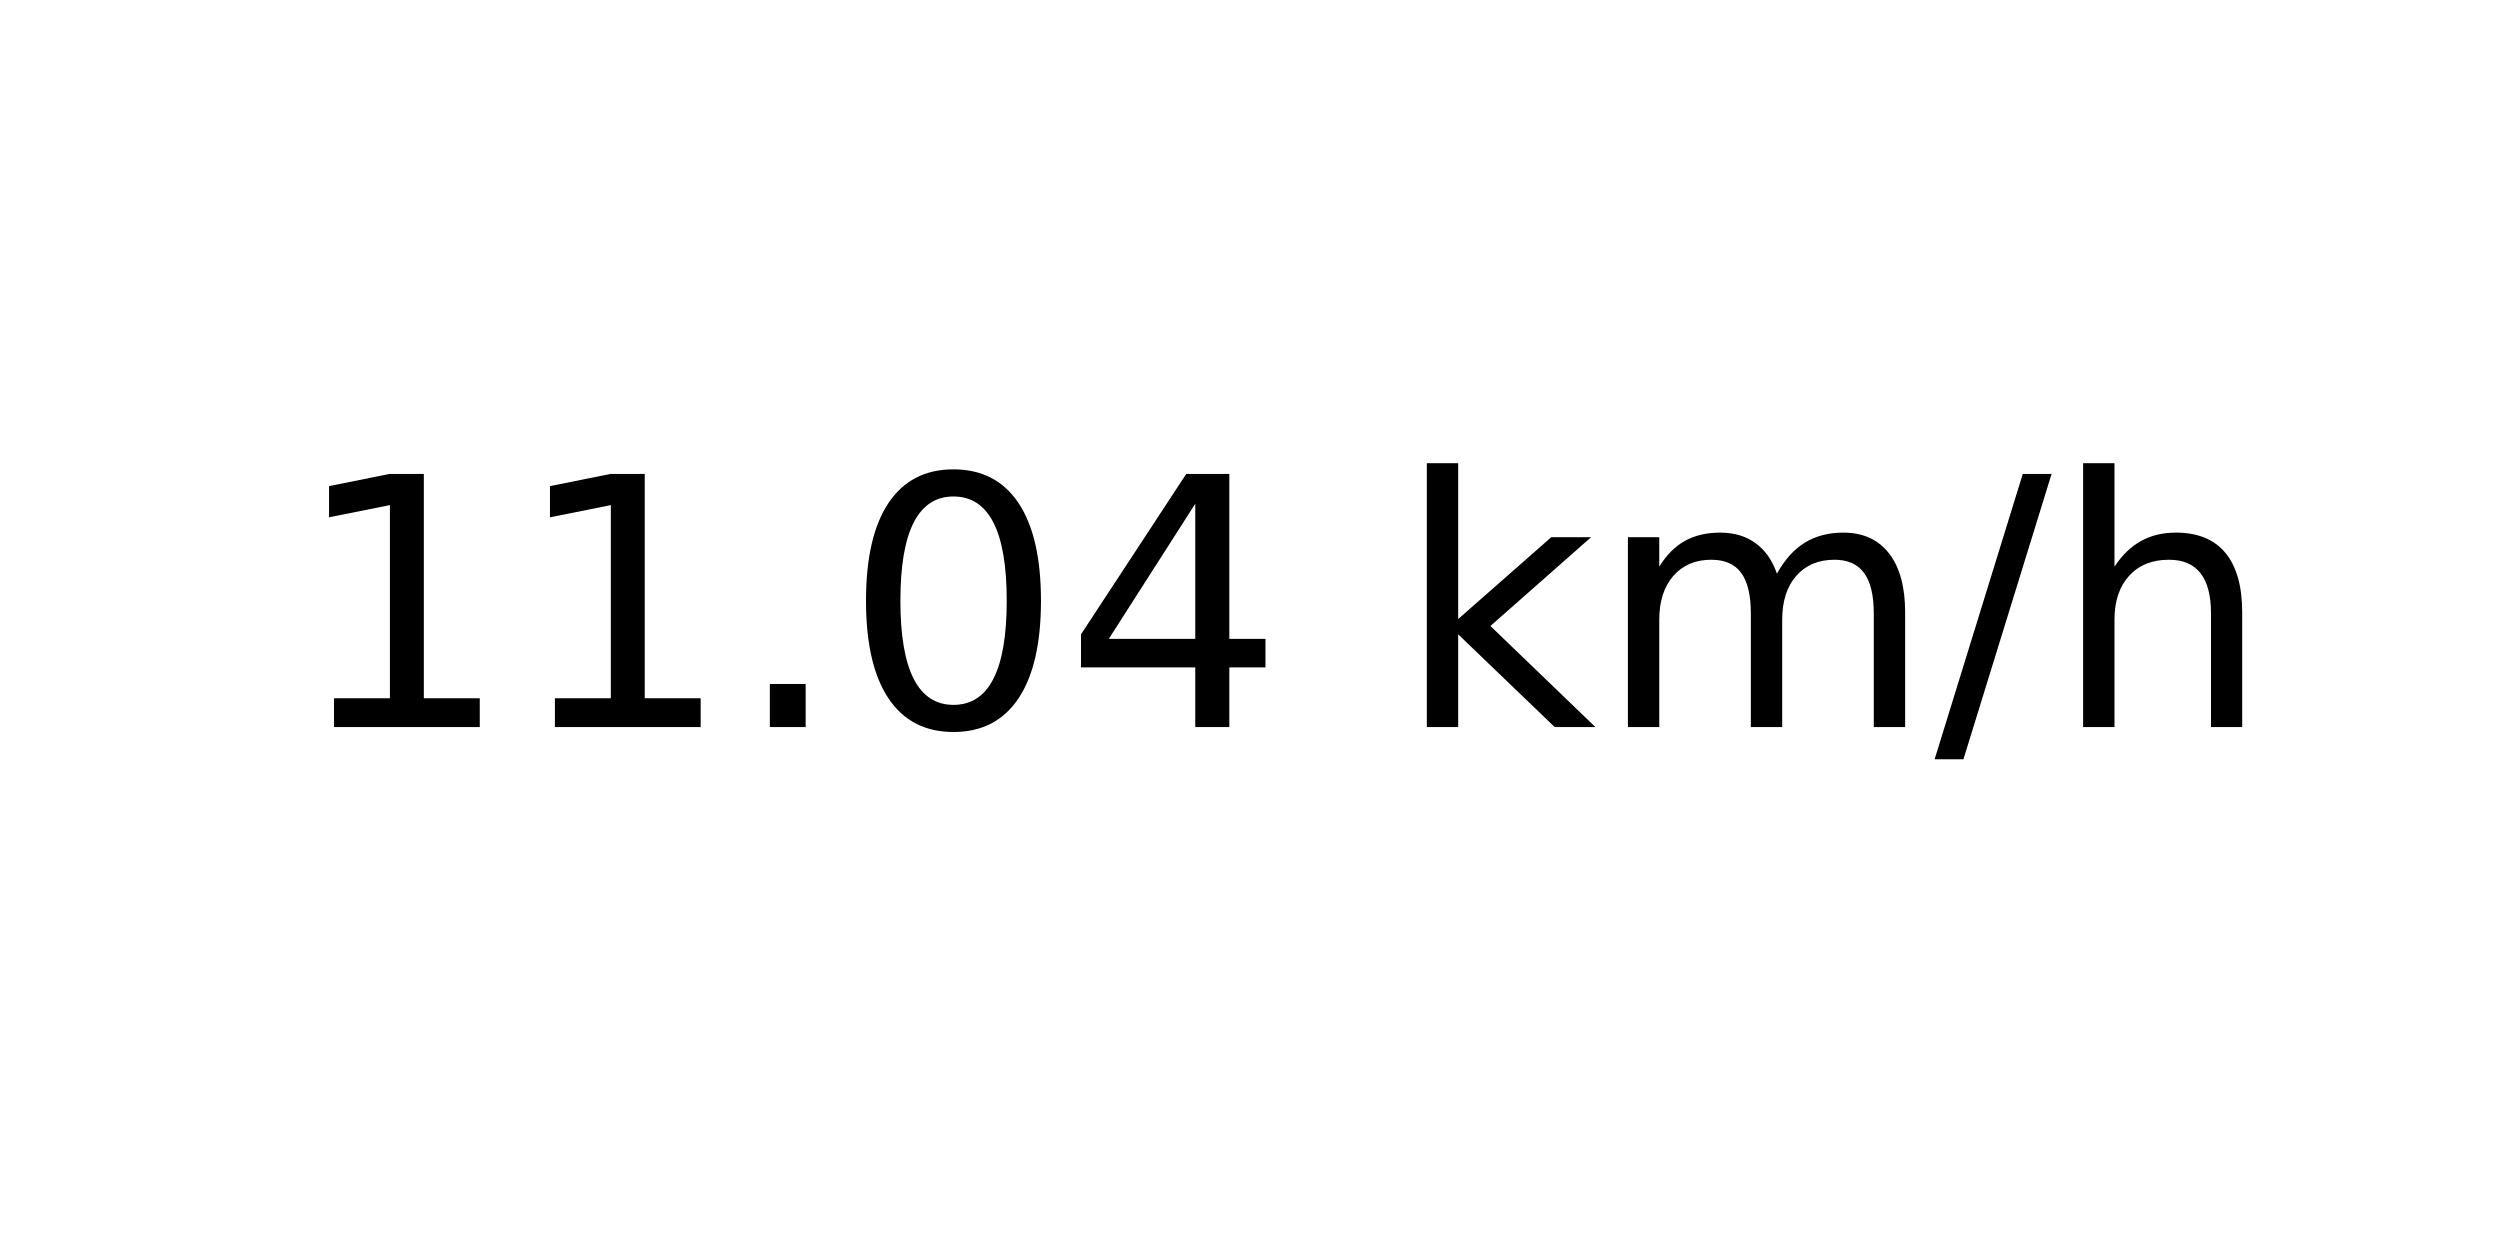
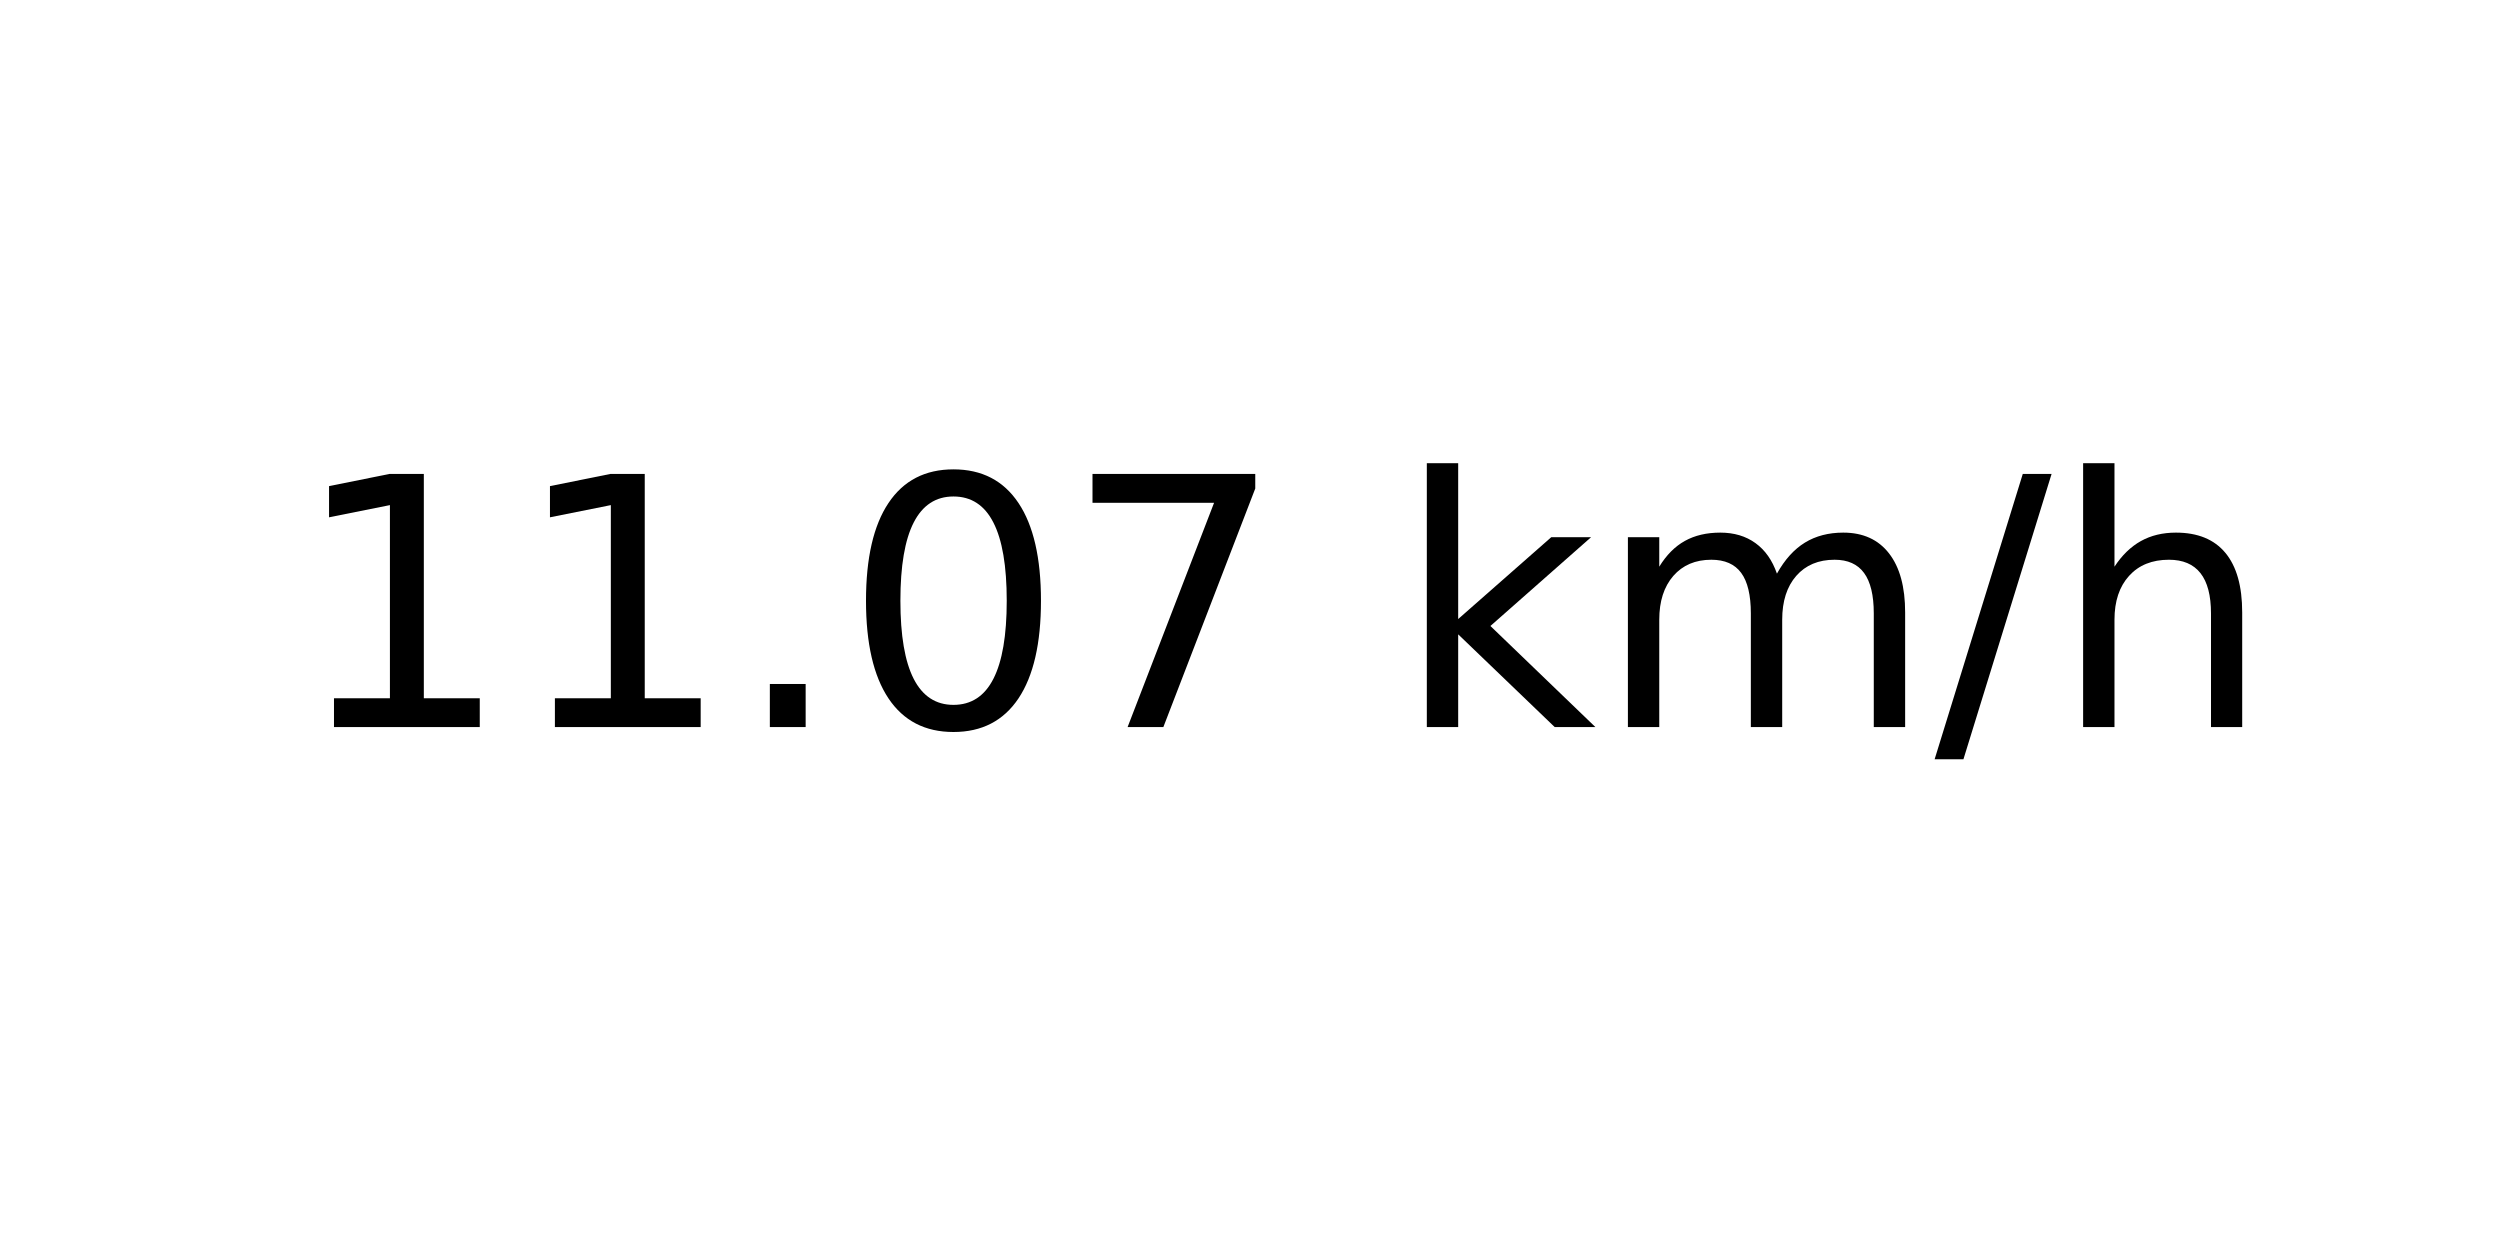
<svg xmlns="http://www.w3.org/2000/svg" xmlns:xlink="http://www.w3.org/1999/xlink" width="72pt" height="36pt" viewBox="0 0 72 36" version="1.1">
  <defs>
    <style type="text/css">*{stroke-linejoin: round; stroke-linecap: butt}</style>
  </defs>
  <g id="figure_1">
    <g id="axes_1">
      <g id="text_1">
        <g transform="translate(8.378125 20.93937) scale(0.1 -0.1)">
          <defs>
            <path id="DejaVuSans-31" d="M 794 531  L 1825 531  L 1825 4091  L 703 3866  L 703 4441  L 1819 4666  L 2450 4666  L 2450 531  L 3481 531  L 3481 0  L 794 0  L 794 531  z " transform="scale(0.015625)" />
            <path id="DejaVuSans-2e" d="M 684 794  L 1344 794  L 1344 0  L 684 0  L 684 794  z " transform="scale(0.015625)" />
            <path id="DejaVuSans-30" d="M 2034 4250  Q 1547 4250 1301 3770  Q 1056 3291 1056 2328  Q 1056 1369 1301 889  Q 1547 409 2034 409  Q 2525 409 2770 889  Q 3016 1369 3016 2328  Q 3016 3291 2770 3770  Q 2525 4250 2034 4250  z M 2034 4750  Q 2819 4750 3233 4129  Q 3647 3509 3647 2328  Q 3647 1150 3233 529  Q 2819 -91 2034 -91  Q 1250 -91 836 529  Q 422 1150 422 2328  Q 422 3509 836 4129  Q 1250 4750 2034 4750  z " transform="scale(0.015625)" />
-             <path id="DejaVuSans-34" d="M 2419 4116  L 825 1625  L 2419 1625  L 2419 4116  z M 2253 4666  L 3047 4666  L 3047 1625  L 3713 1625  L 3713 1100  L 3047 1100  L 3047 0  L 2419 0  L 2419 1100  L 313 1100  L 313 1709  L 2253 4666  z " transform="scale(0.015625)" />
+             <path id="DejaVuSans-37" d="M 525 4666  L 3525 4666  L 3525 4397  L 1831 0  L 1172 0  L 2766 4134  L 525 4134  L 525 4666  z " transform="scale(0.015625)" />
            <path id="DejaVuSans-20" transform="scale(0.015625)" />
            <path id="DejaVuSans-6b" d="M 581 4863  L 1159 4863  L 1159 1991  L 2875 3500  L 3609 3500  L 1753 1863  L 3688 0  L 2938 0  L 1159 1709  L 1159 0  L 581 0  L 581 4863  z " transform="scale(0.015625)" />
            <path id="DejaVuSans-6d" d="M 3328 2828  Q 3544 3216 3844 3400  Q 4144 3584 4550 3584  Q 5097 3584 5394 3201  Q 5691 2819 5691 2113  L 5691 0  L 5113 0  L 5113 2094  Q 5113 2597 4934 2840  Q 4756 3084 4391 3084  Q 3944 3084 3684 2787  Q 3425 2491 3425 1978  L 3425 0  L 2847 0  L 2847 2094  Q 2847 2600 2669 2842  Q 2491 3084 2119 3084  Q 1678 3084 1418 2786  Q 1159 2488 1159 1978  L 1159 0  L 581 0  L 581 3500  L 1159 3500  L 1159 2956  Q 1356 3278 1631 3431  Q 1906 3584 2284 3584  Q 2666 3584 2933 3390  Q 3200 3197 3328 2828  z " transform="scale(0.015625)" />
            <path id="DejaVuSans-2f" d="M 1625 4666  L 2156 4666  L 531 -594  L 0 -594  L 1625 4666  z " transform="scale(0.015625)" />
            <path id="DejaVuSans-68" d="M 3513 2113  L 3513 0  L 2938 0  L 2938 2094  Q 2938 2591 2744 2837  Q 2550 3084 2163 3084  Q 1697 3084 1428 2787  Q 1159 2491 1159 1978  L 1159 0  L 581 0  L 581 4863  L 1159 4863  L 1159 2956  Q 1366 3272 1645 3428  Q 1925 3584 2291 3584  Q 2894 3584 3203 3211  Q 3513 2838 3513 2113  z " transform="scale(0.015625)" />
          </defs>
          <use xlink:href="#DejaVuSans-31" />
          <use xlink:href="#DejaVuSans-31" x="63.623" />
          <use xlink:href="#DejaVuSans-2e" x="127.246" />
          <use xlink:href="#DejaVuSans-30" x="159.033" />
-           <use xlink:href="#DejaVuSans-34" x="222.656" />
+           <use xlink:href="#DejaVuSans-37" x="222.656" />
          <use xlink:href="#DejaVuSans-20" x="286.279" />
          <use xlink:href="#DejaVuSans-6b" x="318.066" />
          <use xlink:href="#DejaVuSans-6d" x="375.977" />
          <use xlink:href="#DejaVuSans-2f" x="473.389" />
          <use xlink:href="#DejaVuSans-68" x="507.08" />
        </g>
      </g>
    </g>
  </g>
</svg>
